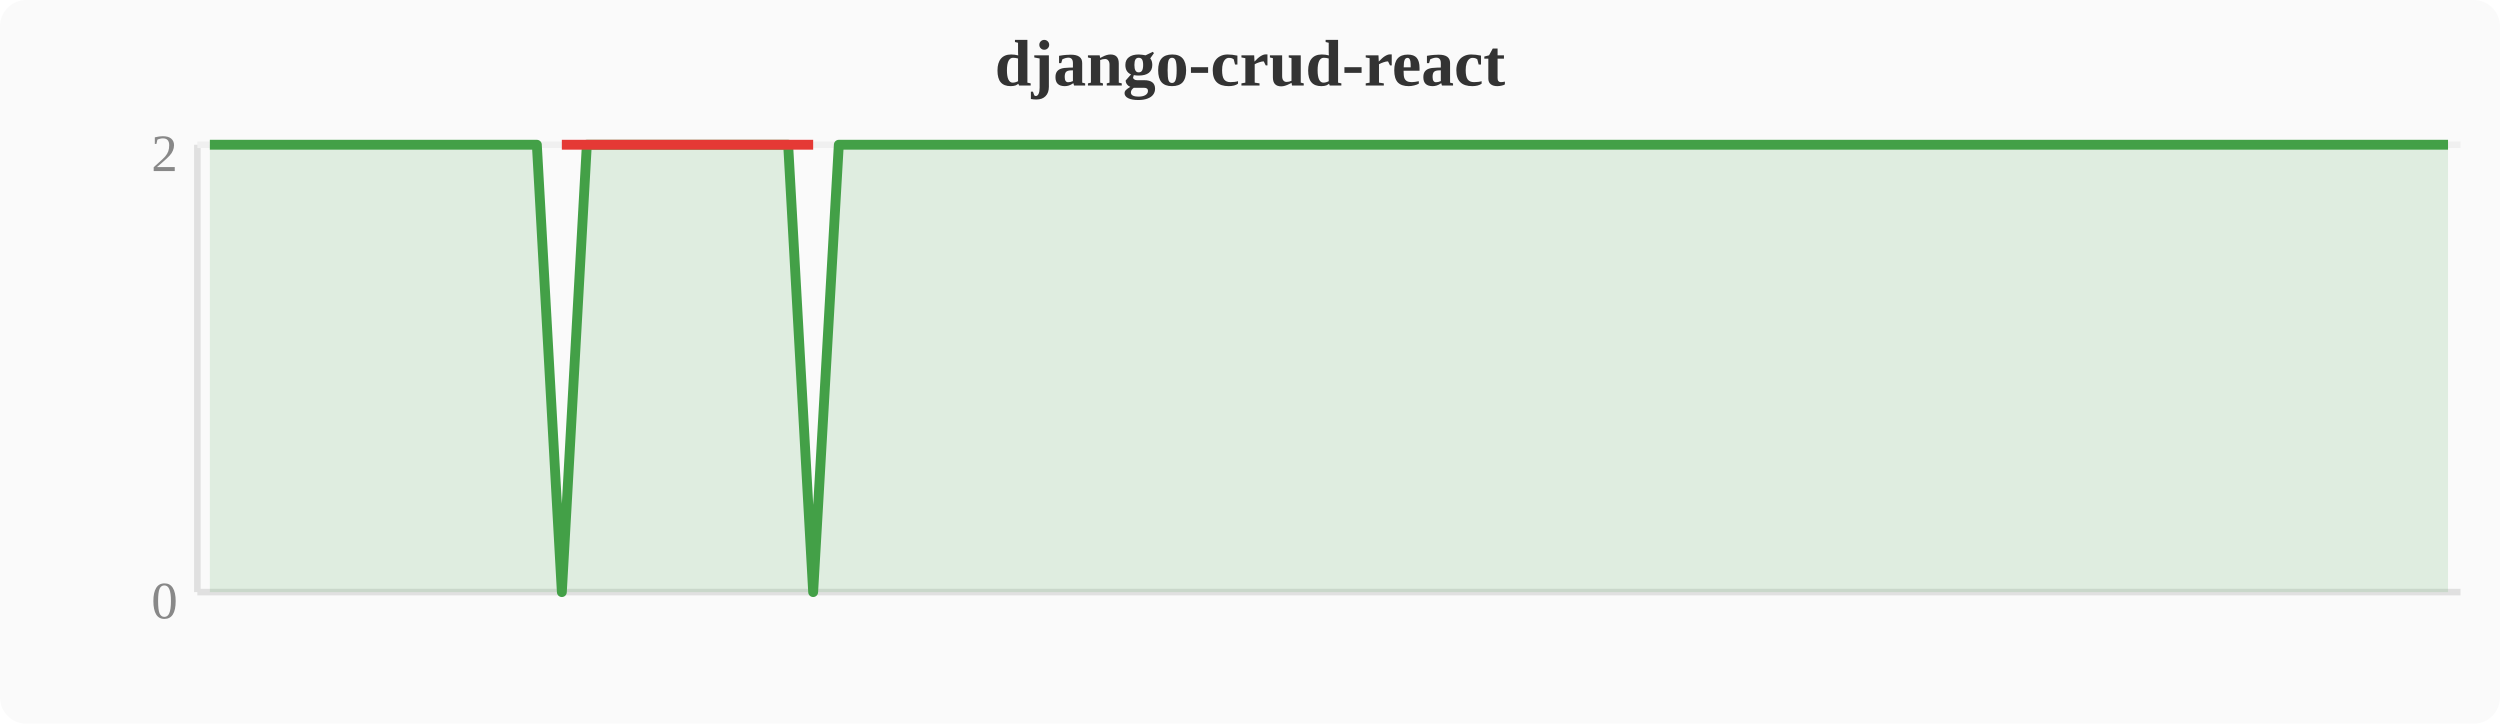
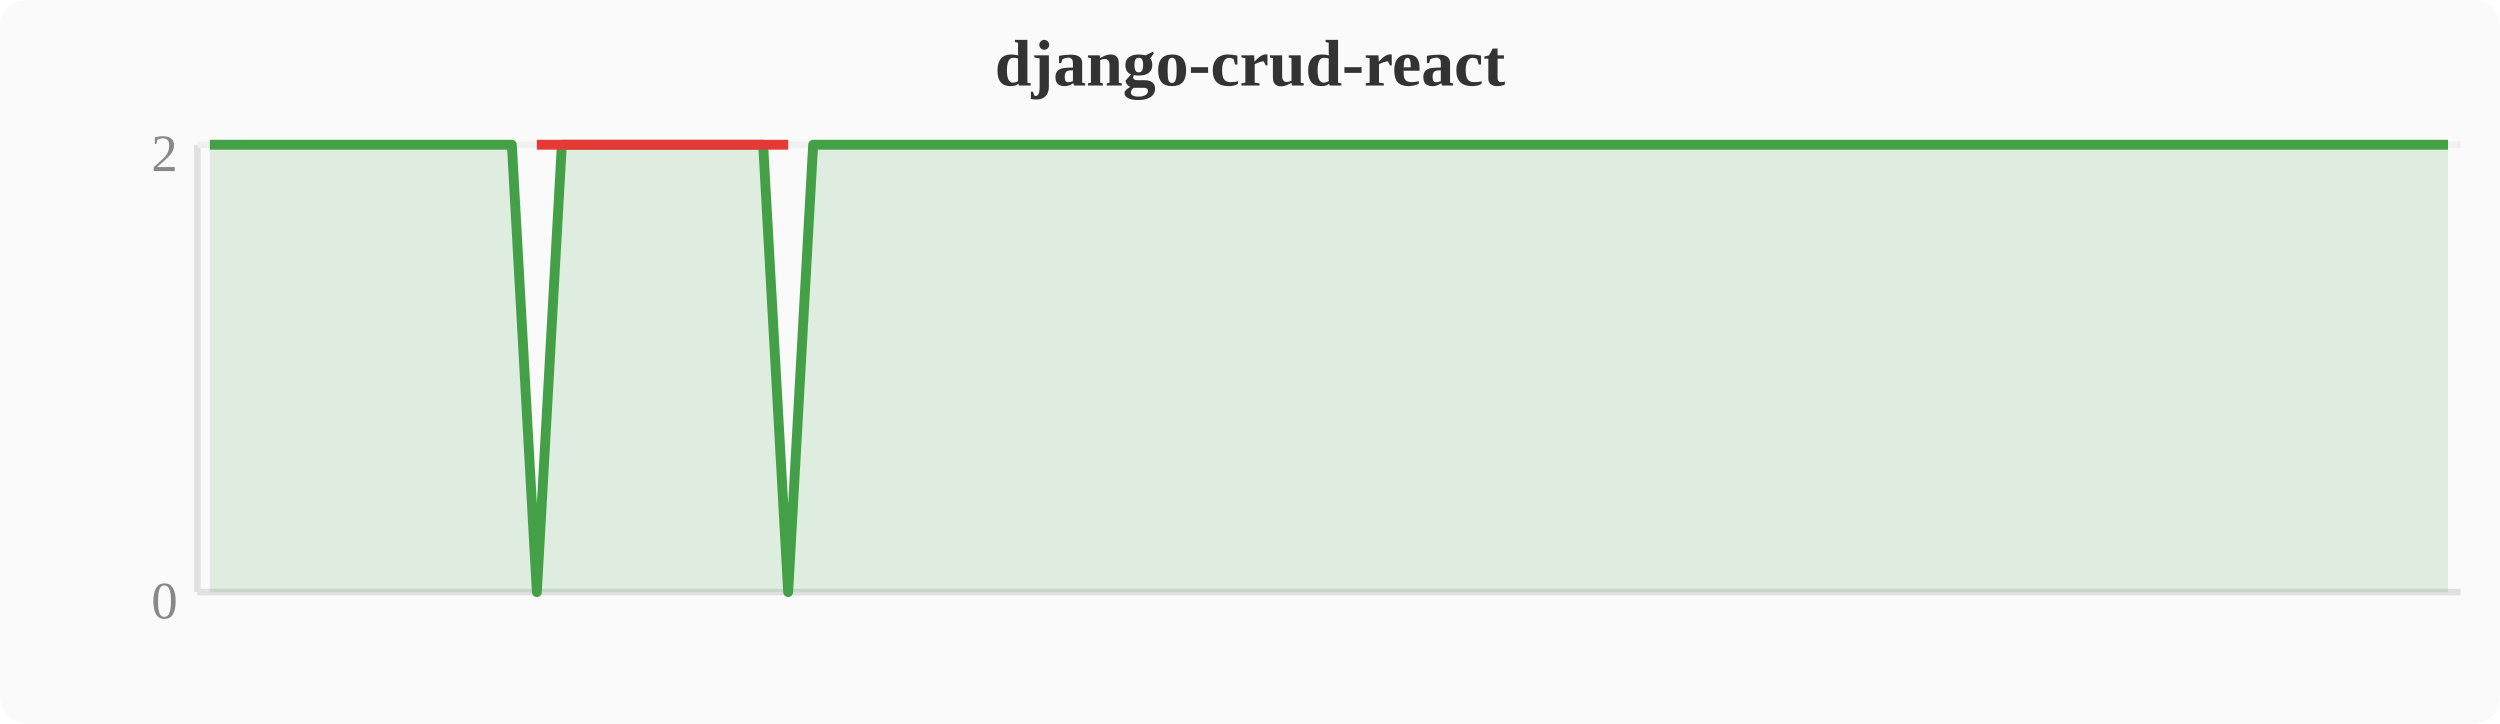
<svg xmlns="http://www.w3.org/2000/svg" width="380" height="110" viewBox="0 0 380 110">
  <rect width="380" height="110" fill="#fafafa" rx="4" />
  <text x="190" y="13" text-anchor="middle" font-size="10" font-weight="bold" fill="#333">django-crud-react</text>
  <line x1="30" y1="22" x2="30" y2="90" stroke="#e0e0e0" stroke-width="1" />
  <line x1="30" y1="90" x2="374" y2="90" stroke="#e0e0e0" stroke-width="1" />
  <line x1="30" y1="22" x2="374" y2="22" stroke="#f0f0f0" stroke-width="1" />
  <text x="27" y="94" text-anchor="end" font-size="8" fill="#888">0</text>
  <text x="27" y="26" text-anchor="end" font-size="8" fill="#888">2</text>
-   <polygon points="31.9,22.0 35.7,22.0 39.6,22.0 43.4,22.0 47.2,22.0 51.0,22.0 54.8,22.0 58.7,22.0 62.5,22.0 66.3,22.0 70.1,22.0 74.0,22.0 77.8,22.0 81.6,22.0 85.4,90.0 89.2,22.0 93.1,22.0 96.9,22.0 100.7,22.0 104.5,22.0 108.4,22.0 112.2,22.0 116.0,22.0 119.8,22.0 123.6,90.0 127.5,22.0 131.3,22.0 135.1,22.0 138.9,22.0 142.8,22.0 146.6,22.0 150.4,22.0 154.2,22.0 158.0,22.0 161.9,22.0 165.7,22.0 169.5,22.0 173.3,22.0 177.2,22.0 181.0,22.0 184.8,22.0 188.6,22.0 192.4,22.0 196.3,22.0 200.1,22.0 203.9,22.0 207.7,22.0 211.6,22.0 215.4,22.0 219.2,22.0 223.0,22.0 226.8,22.0 230.7,22.0 234.5,22.0 238.3,22.0 242.1,22.0 246.0,22.0 249.8,22.0 253.6,22.0 257.4,22.0 261.2,22.0 265.1,22.0 268.9,22.0 272.7,22.0 276.5,22.0 280.4,22.0 284.2,22.0 288.0,22.0 291.8,22.0 295.6,22.0 299.5,22.0 303.3,22.0 307.1,22.0 310.9,22.0 314.8,22.0 318.6,22.0 322.4,22.0 326.2,22.0 330.0,22.0 333.9,22.0 337.7,22.0 341.5,22.0 345.3,22.0 349.2,22.0 353.0,22.0 356.8,22.0 360.6,22.0 364.4,22.0 368.3,22.0 372.1,22.0 372.1,90 31.9,90" fill="#43a047" opacity="0.15" />
-   <polyline points="31.9,22.0 35.7,22.0 39.6,22.0 43.4,22.0 47.2,22.0 51.0,22.0 54.8,22.0 58.7,22.0 62.5,22.0 66.3,22.0 70.1,22.0 74.0,22.0 77.8,22.0 81.6,22.0 85.4,90.0 89.2,22.0 93.1,22.0 96.9,22.0 100.7,22.0 104.5,22.0 108.4,22.0 112.2,22.0 116.0,22.0 119.8,22.0 123.6,90.0 127.5,22.0 131.3,22.0 135.1,22.0 138.9,22.0 142.8,22.0 146.6,22.0 150.4,22.0 154.2,22.0 158.0,22.0 161.9,22.0 165.7,22.0 169.5,22.0 173.3,22.0 177.2,22.0 181.0,22.0 184.8,22.0 188.6,22.0 192.4,22.0 196.3,22.0 200.1,22.0 203.9,22.0 207.7,22.0 211.6,22.0 215.4,22.0 219.2,22.0 223.0,22.0 226.8,22.0 230.7,22.0 234.5,22.0 238.3,22.0 242.1,22.0 246.0,22.0 249.8,22.0 253.6,22.0 257.4,22.0 261.2,22.0 265.1,22.0 268.9,22.0 272.7,22.0 276.5,22.0 280.4,22.0 284.2,22.0 288.0,22.0 291.8,22.0 295.6,22.0 299.5,22.0 303.3,22.0 307.1,22.0 310.9,22.0 314.8,22.0 318.6,22.0 322.4,22.0 326.2,22.0 330.0,22.0 333.9,22.0 337.7,22.0 341.5,22.0 345.3,22.0 349.2,22.0 353.0,22.0 356.8,22.0 360.6,22.0 364.4,22.0 368.3,22.0 372.1,22.0" fill="none" stroke="#43a047" stroke-width="1.5" stroke-linejoin="round" />
-   <polyline points="85.4,22.0 123.6,22.0" fill="none" stroke="#e53935" stroke-width="1.5" stroke-linejoin="round" />
+   <polygon points="31.9,22.0 35.7,22.0 39.6,22.0 43.4,22.0 47.2,22.0 51.0,22.0 54.8,22.0 58.7,22.0 62.5,22.0 66.3,22.0 70.1,22.0 74.0,22.0 77.8,22.0 81.6,90.0 85.4,22.0 89.2,22.0 93.1,22.0 96.9,22.0 100.7,22.0 104.5,22.0 108.4,22.0 112.2,22.0 116.0,22.0 119.8,90.0 123.6,22.0 127.5,22.0 131.3,22.0 135.1,22.0 138.9,22.0 142.8,22.0 146.6,22.0 150.4,22.0 154.2,22.0 158.0,22.0 161.9,22.0 165.7,22.0 169.5,22.0 173.3,22.0 177.2,22.0 181.0,22.0 184.8,22.0 188.6,22.0 192.4,22.0 196.3,22.0 200.1,22.0 203.9,22.0 207.7,22.0 211.6,22.0 215.4,22.0 219.2,22.0 223.0,22.0 226.8,22.0 230.7,22.0 234.5,22.0 238.3,22.0 242.1,22.0 246.0,22.0 249.8,22.0 253.6,22.0 257.4,22.0 261.2,22.0 265.1,22.0 268.9,22.0 272.7,22.0 276.5,22.0 280.4,22.0 284.2,22.0 288.0,22.0 291.8,22.0 295.6,22.0 299.5,22.0 303.3,22.0 307.1,22.0 310.9,22.0 314.8,22.0 318.6,22.0 322.4,22.0 326.2,22.0 330.0,22.0 333.9,22.0 337.7,22.0 341.5,22.0 345.3,22.0 349.2,22.0 353.0,22.0 356.8,22.0 360.6,22.0 364.4,22.0 368.3,22.0 372.1,22.0 372.1,90 31.9,90" fill="#43a047" opacity="0.15" />
+   <polyline points="31.9,22.0 35.7,22.0 39.6,22.0 43.4,22.0 47.2,22.0 51.0,22.0 54.8,22.0 58.7,22.0 62.5,22.0 66.3,22.0 70.1,22.0 74.0,22.0 77.8,22.0 81.6,90.0 85.4,22.0 89.2,22.0 93.1,22.0 96.9,22.0 100.7,22.0 104.5,22.0 108.4,22.0 112.2,22.0 116.0,22.0 119.8,90.0 123.6,22.0 127.5,22.0 131.3,22.0 135.1,22.0 138.9,22.0 142.8,22.0 146.6,22.0 150.4,22.0 154.2,22.0 158.0,22.0 161.9,22.0 165.7,22.0 169.5,22.0 173.3,22.0 177.2,22.0 181.0,22.0 184.8,22.0 188.6,22.0 192.4,22.0 196.3,22.0 200.1,22.0 203.9,22.0 207.7,22.0 211.6,22.0 215.4,22.0 219.2,22.0 223.0,22.0 226.8,22.0 230.7,22.0 234.5,22.0 238.3,22.0 242.1,22.0 246.0,22.0 249.8,22.0 253.6,22.0 257.4,22.0 261.2,22.0 265.1,22.0 268.9,22.0 272.7,22.0 276.5,22.0 280.4,22.0 284.2,22.0 288.0,22.0 291.8,22.0 295.6,22.0 299.5,22.0 303.3,22.0 307.1,22.0 310.9,22.0 314.8,22.0 318.6,22.0 322.4,22.0 326.2,22.0 330.0,22.0 333.9,22.0 337.7,22.0 341.5,22.0 345.3,22.0 349.2,22.0 353.0,22.0 356.8,22.0 360.6,22.0 364.4,22.0 368.3,22.0 372.1,22.0" fill="none" stroke="#43a047" stroke-width="1.5" stroke-linejoin="round" />
+   <polyline points="81.6,22.0 119.8,22.0" fill="none" stroke="#e53935" stroke-width="1.5" stroke-linejoin="round" />
</svg>
